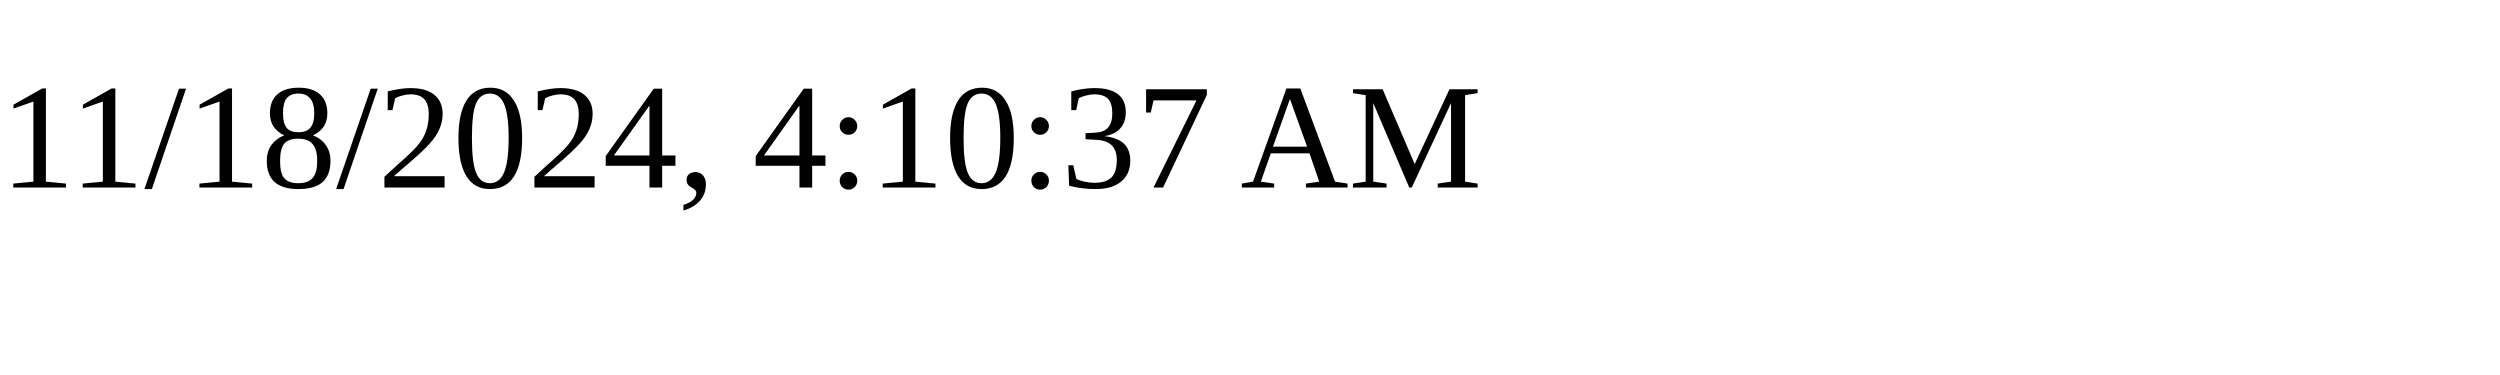
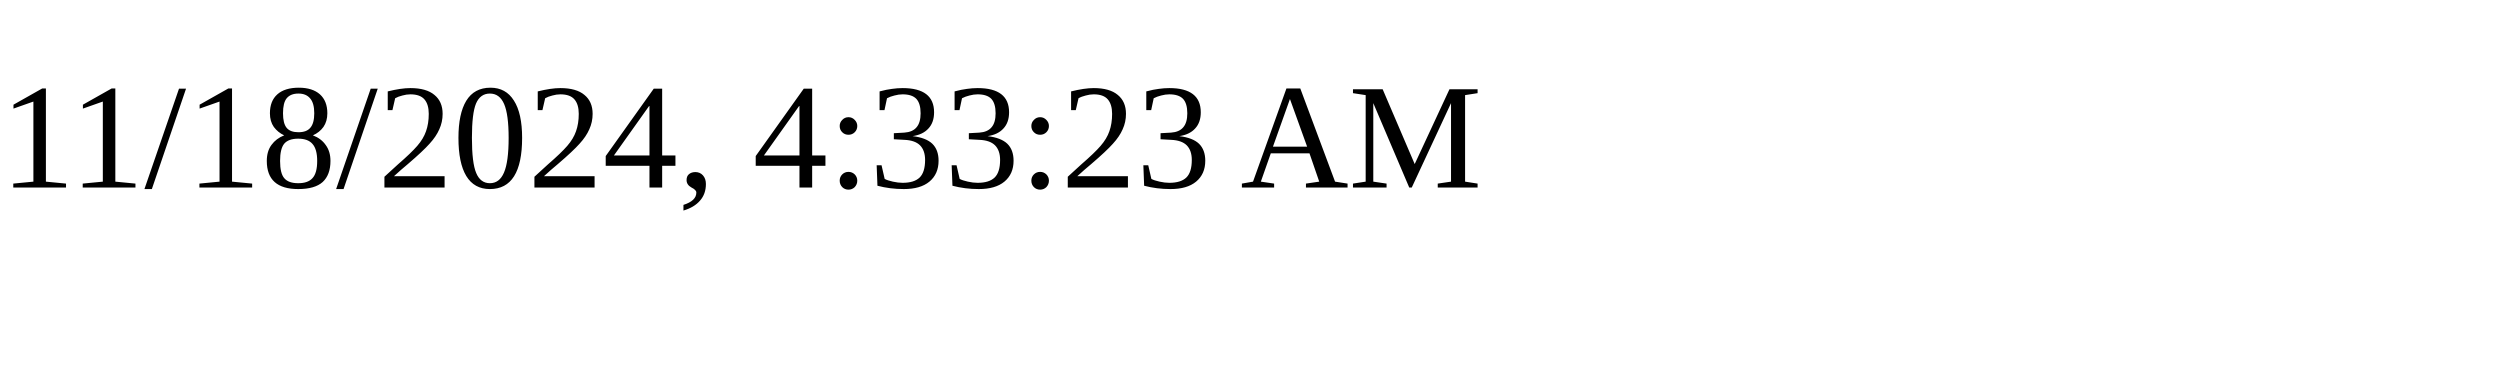
<svg xmlns="http://www.w3.org/2000/svg" height="30" width="200">
-   <text x="0" y="15">11/18/2024, 4:10:37 AM</text>
+   <text x="0" y="15">11/18/2024, 4:33:23 AM</text>
</svg>
